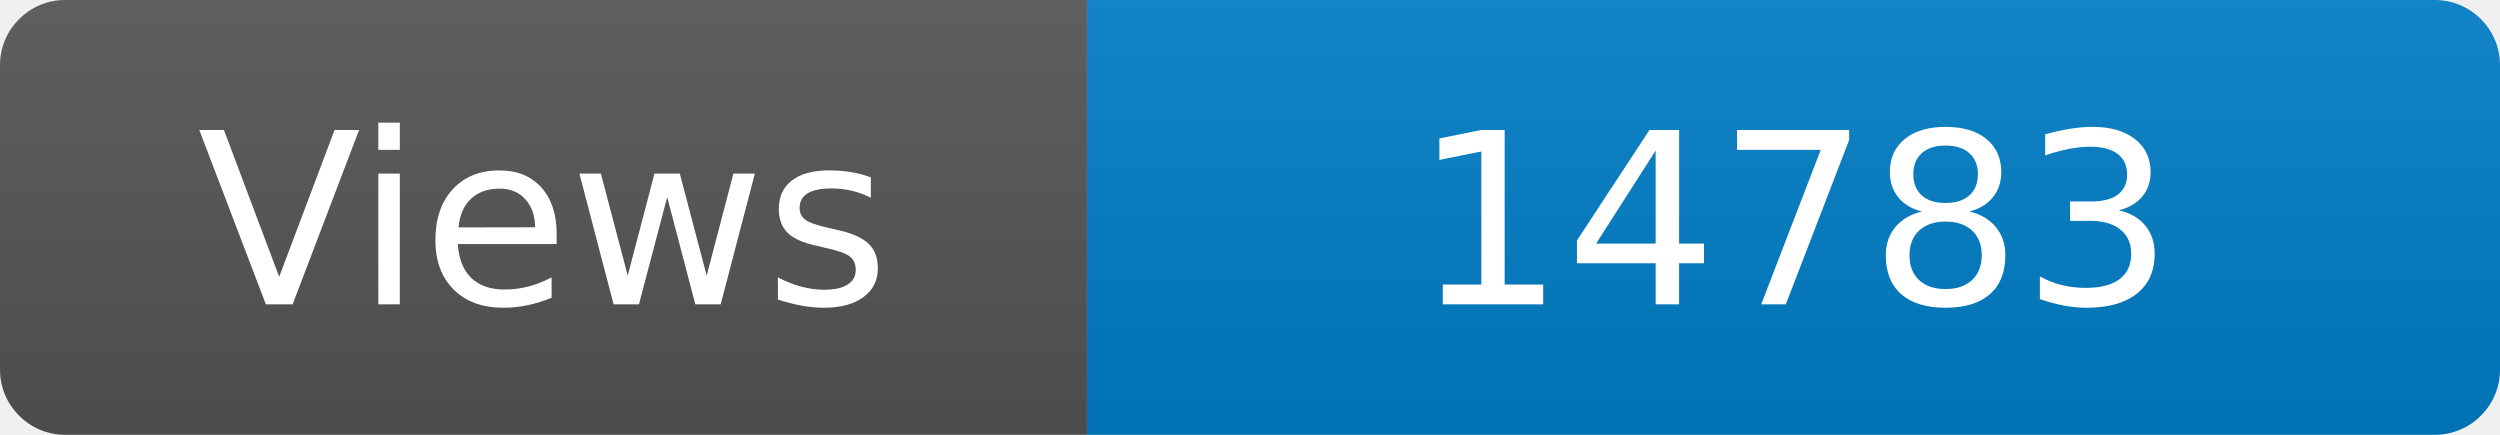
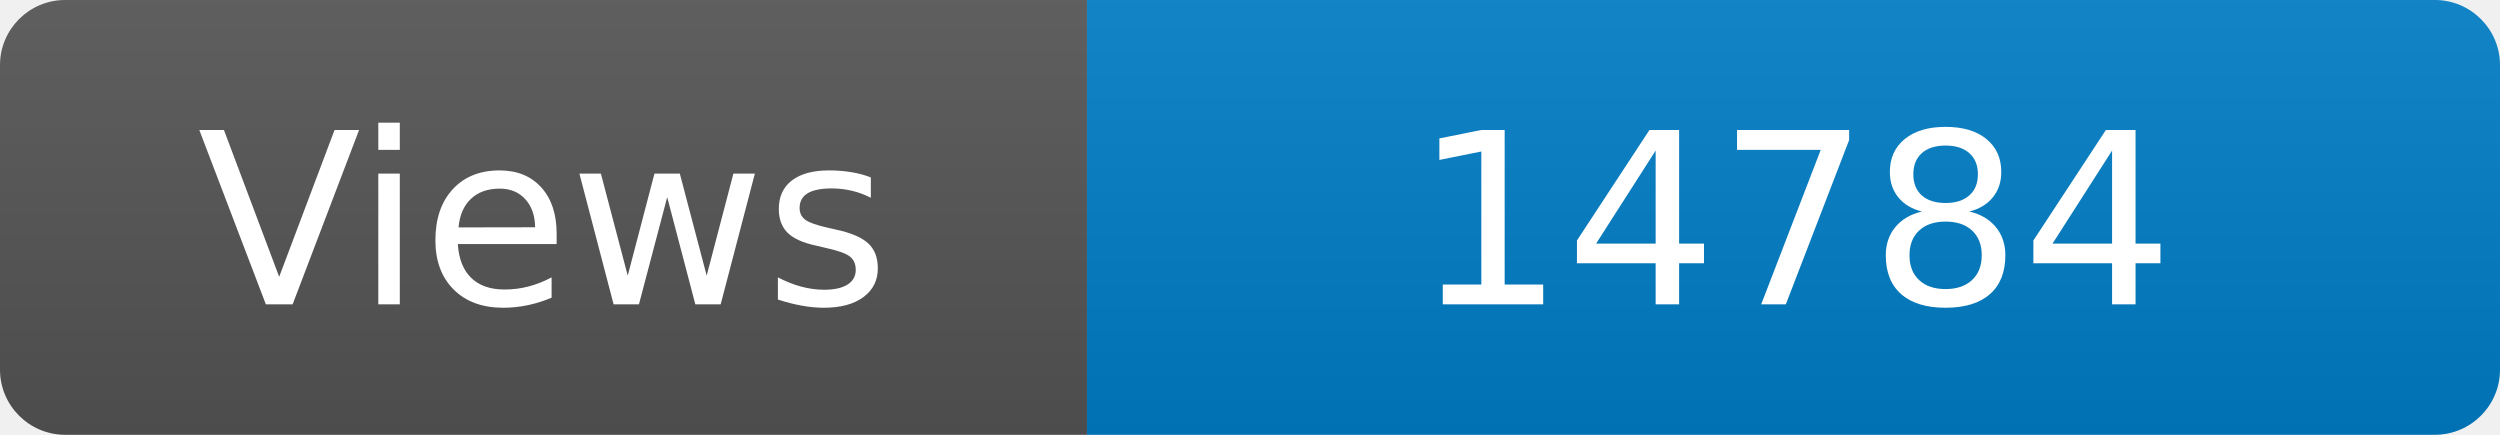
<svg xmlns="http://www.w3.org/2000/svg" width="115" height="20" role="img" aria-label="Maintained?: yes">
  <linearGradient id="s" x2="0" y2="100%">
    <stop offset="0" stop-color="#bbb" stop-opacity=".1" />
    <stop offset="1" stop-opacity=".1" />
  </linearGradient>
  <clipPath id="r">
    <rect width="115" height="20" rx="3" fill="#fff" />
  </clipPath>
  <g clip-path="url(#r)">
    <rect width="50" height="20" fill="#555" />
    <rect x="50" width="160" height="20" fill="#007ec6" />
    <rect width="115" height="20" fill="url(#s)" />
  </g>
  <g fill="#fff" text-anchor="middle" font-family="Verdana,Geneva,DejaVu Sans,sans-serif" font-size="110">
    <text x="250" y="140" transform="scale(.1)" fill="#fff">Views</text>
-     <text x="825" y="140" transform="scale(.1)" fill="#fff">14783</text>
+     <text x="825" y="140" transform="scale(.1)" fill="#fff">14784</text>
  </g>
</svg>
